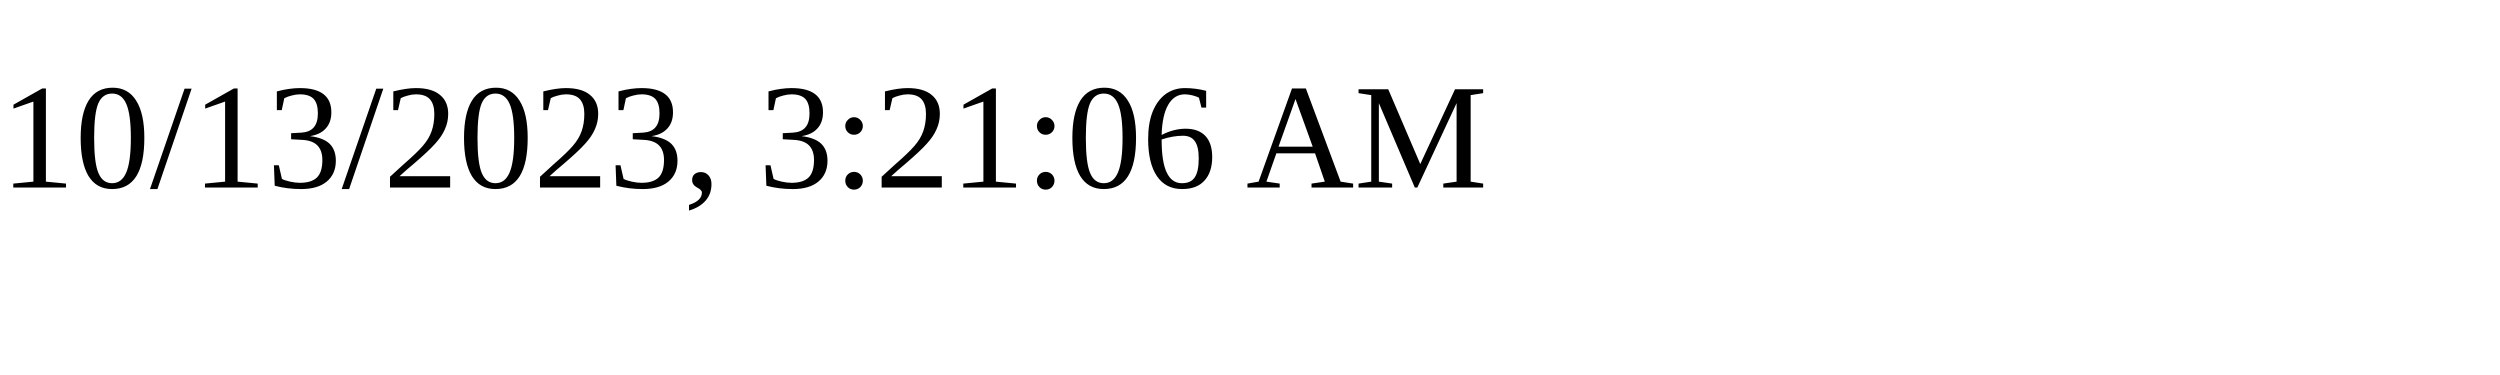
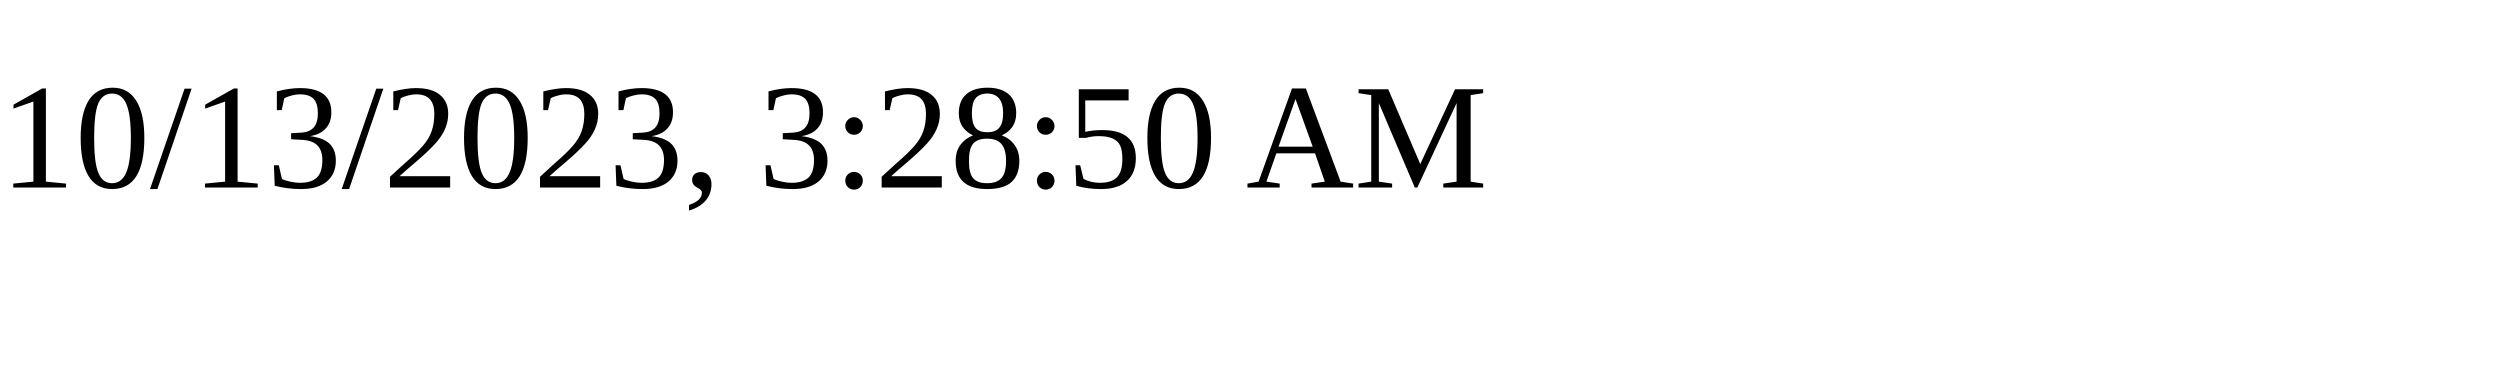
<svg xmlns="http://www.w3.org/2000/svg" height="30" width="200">
-   <text x="0" y="15">10/13/2023, 3:21:06 AM</text>
+   <text x="0" y="15">10/13/2023, 3:28:50 AM</text>
</svg>
